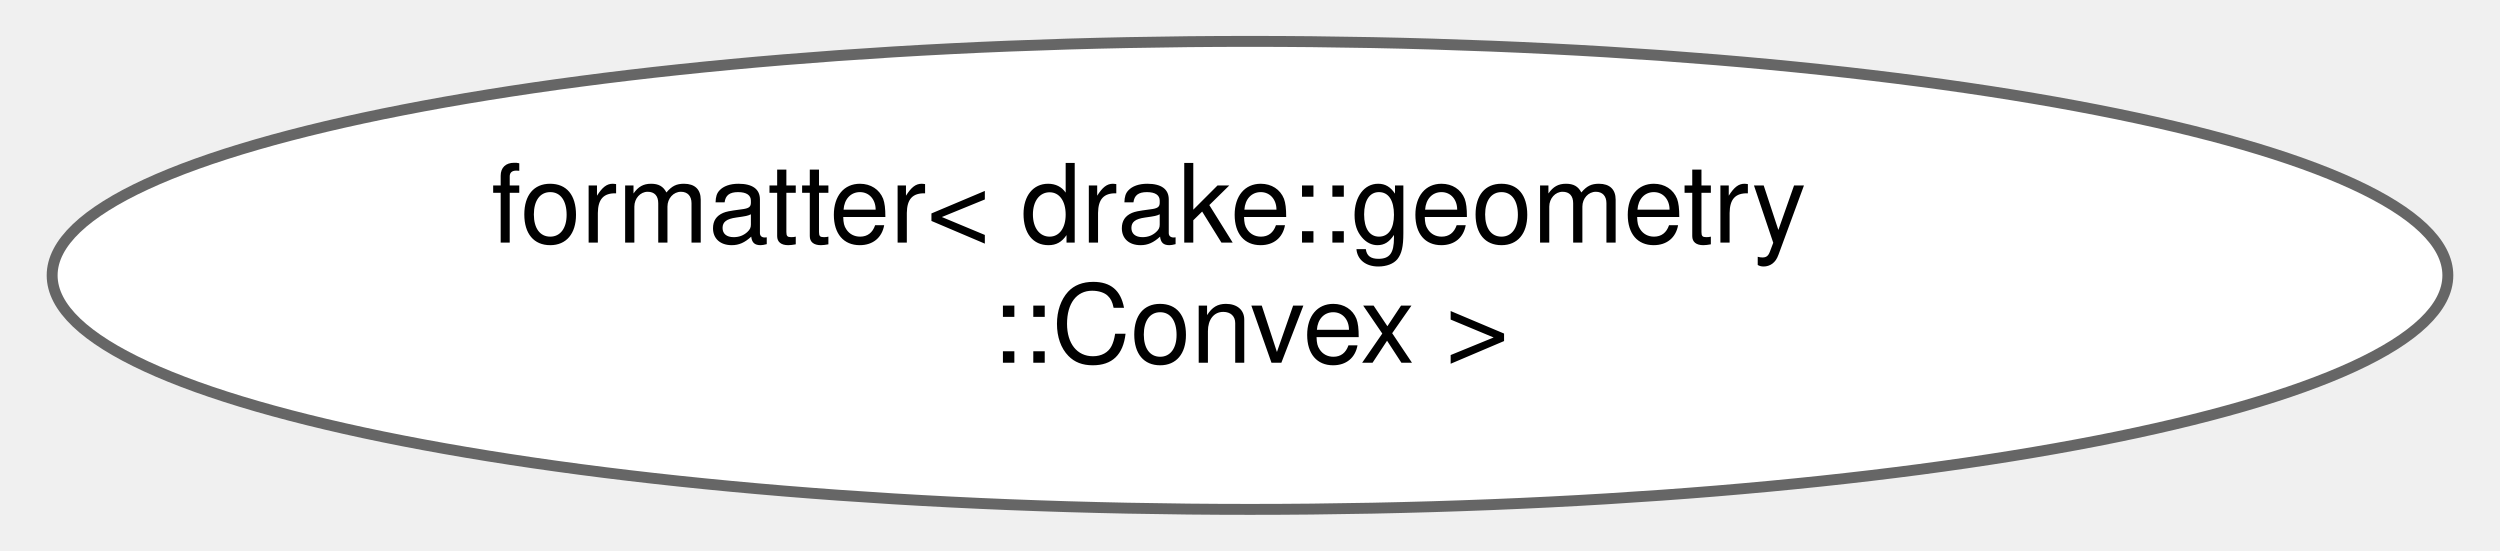
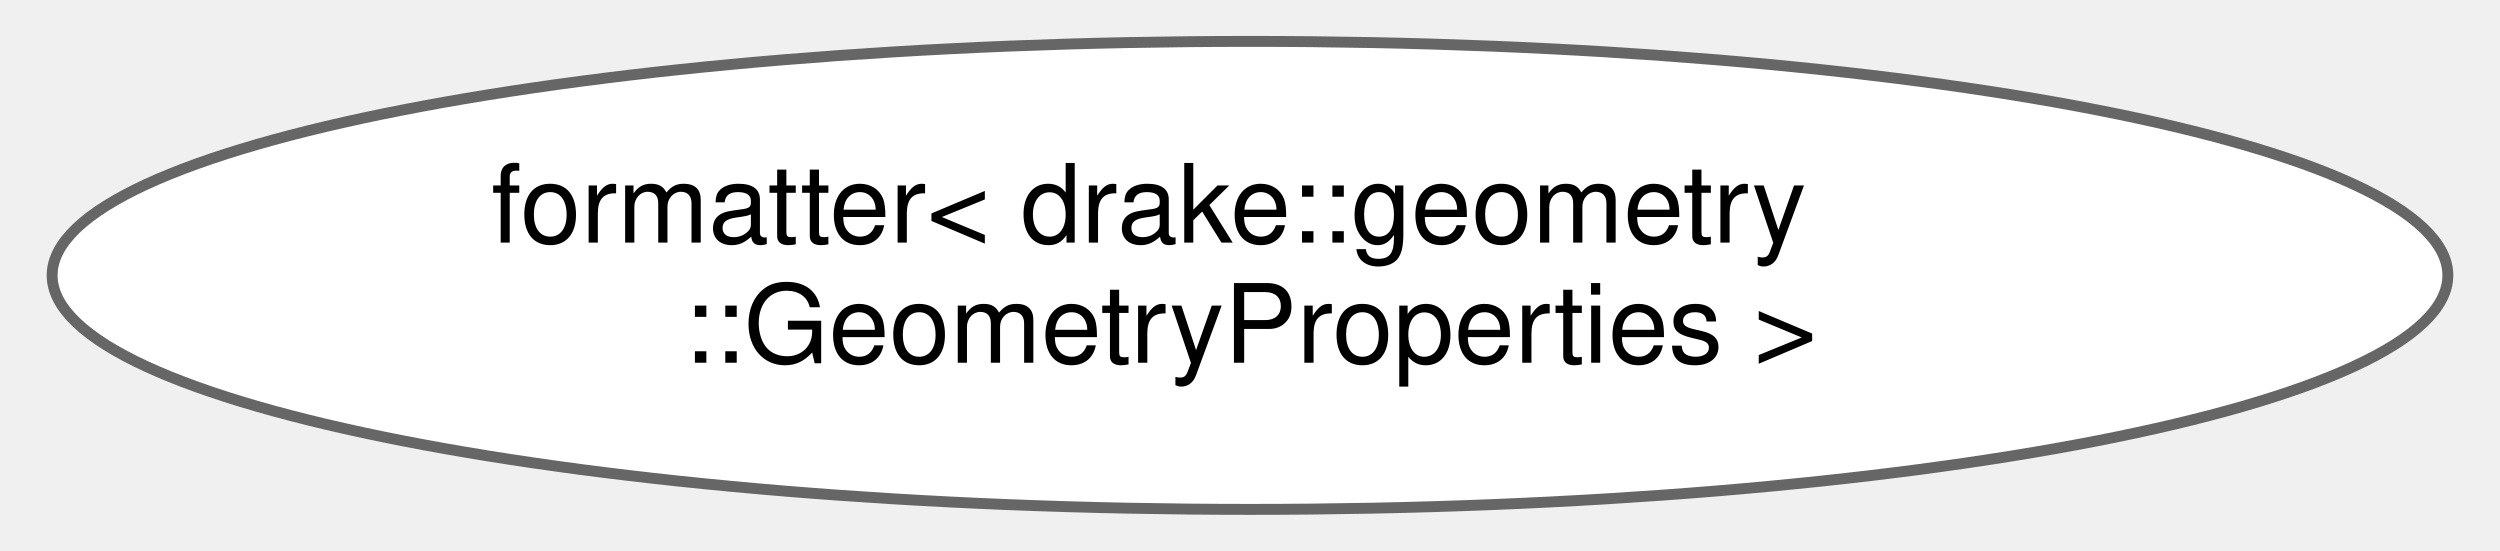
<svg xmlns="http://www.w3.org/2000/svg" xmlns:xlink="http://www.w3.org/1999/xlink" width="227pt" height="50pt" viewBox="0.00 0.00 227.20 50.43">
  <g id="graph0" class="graph" transform="scale(1 1) rotate(0) translate(4 46.43)">
    <g id="Node000000" class="node">
      <g id="a_Node000000">
-         <a xlink:href="structfmt_1_1formatter_3_01drake_1_1geometry_1_1_convex_01_4.html" target="_top" xlink:title="Specializes the fmt::formatter&lt;&gt; class template for drake::geometry::Convex.">
+         <a xlink:href="structfmt_1_1formatter_3_01drake_1_1geometry_1_1_geometry_properties_01_4.html" target="_top" xlink:title="Specializes the fmt::formatter&lt;&gt; class template for drake::geometry::GeometryProperties.">
          <ellipse fill="white" stroke="#666666" cx="109.6" cy="-21.21" rx="109.7" ry="21.43" />
          <text text-anchor="start" x="40.1" y="-24.21" font-family="Helvetica,sans-Serif" font-size="10.00">formatter&lt; drake::geometry</text>
-           <text text-anchor="middle" x="109.6" y="-13.21" font-family="Helvetica,sans-Serif" font-size="10.00">::Convex &gt;</text>
+           <text text-anchor="middle" x="109.6" y="-13.21" font-family="Helvetica,sans-Serif" font-size="10.00">::GeometryProperties &gt;</text>
        </a>
      </g>
    </g>
  </g>
</svg>
